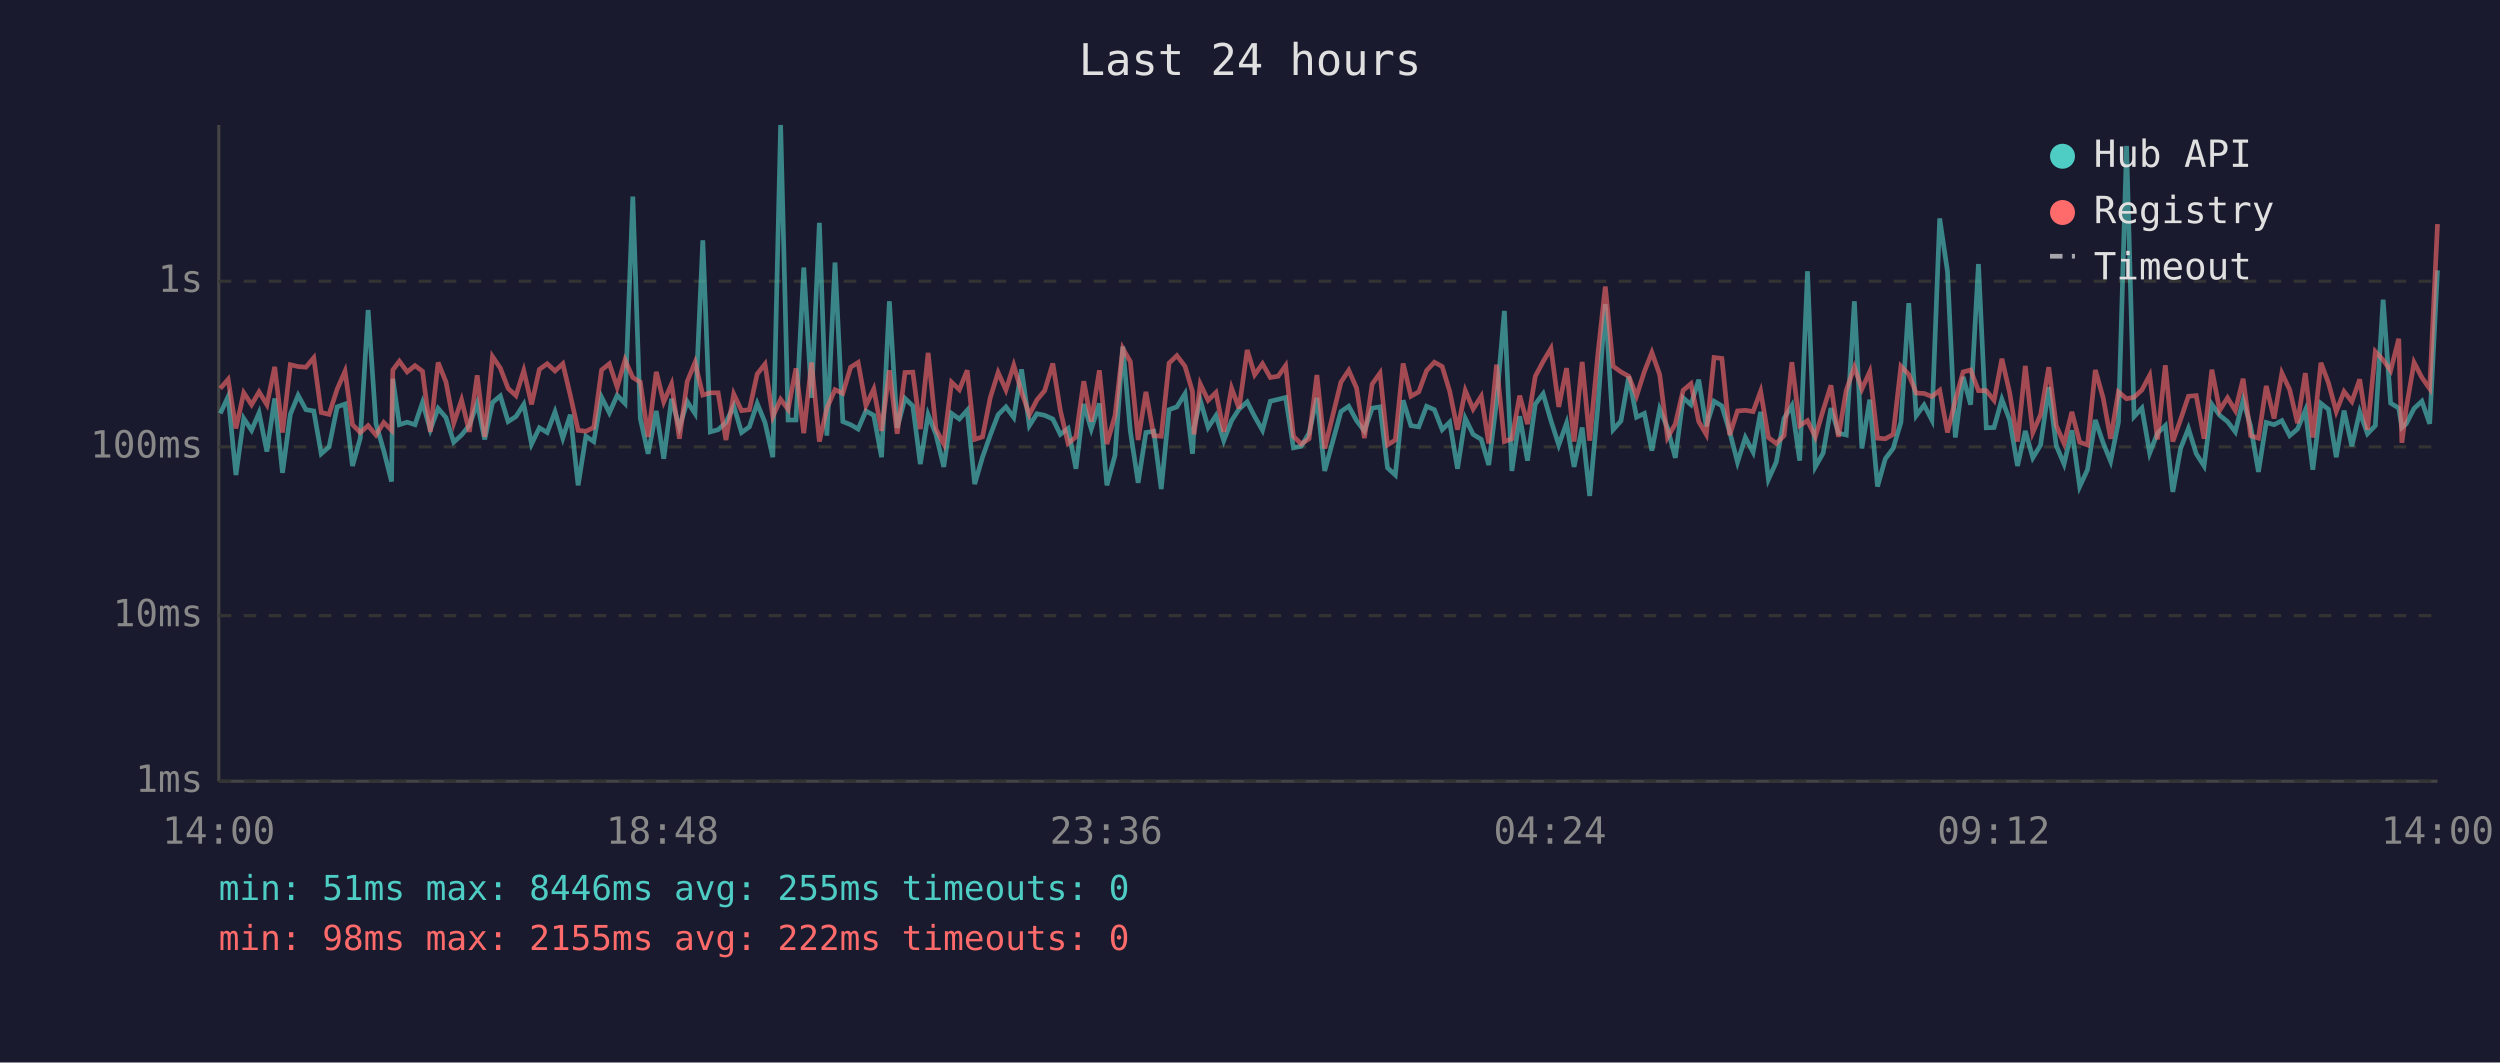
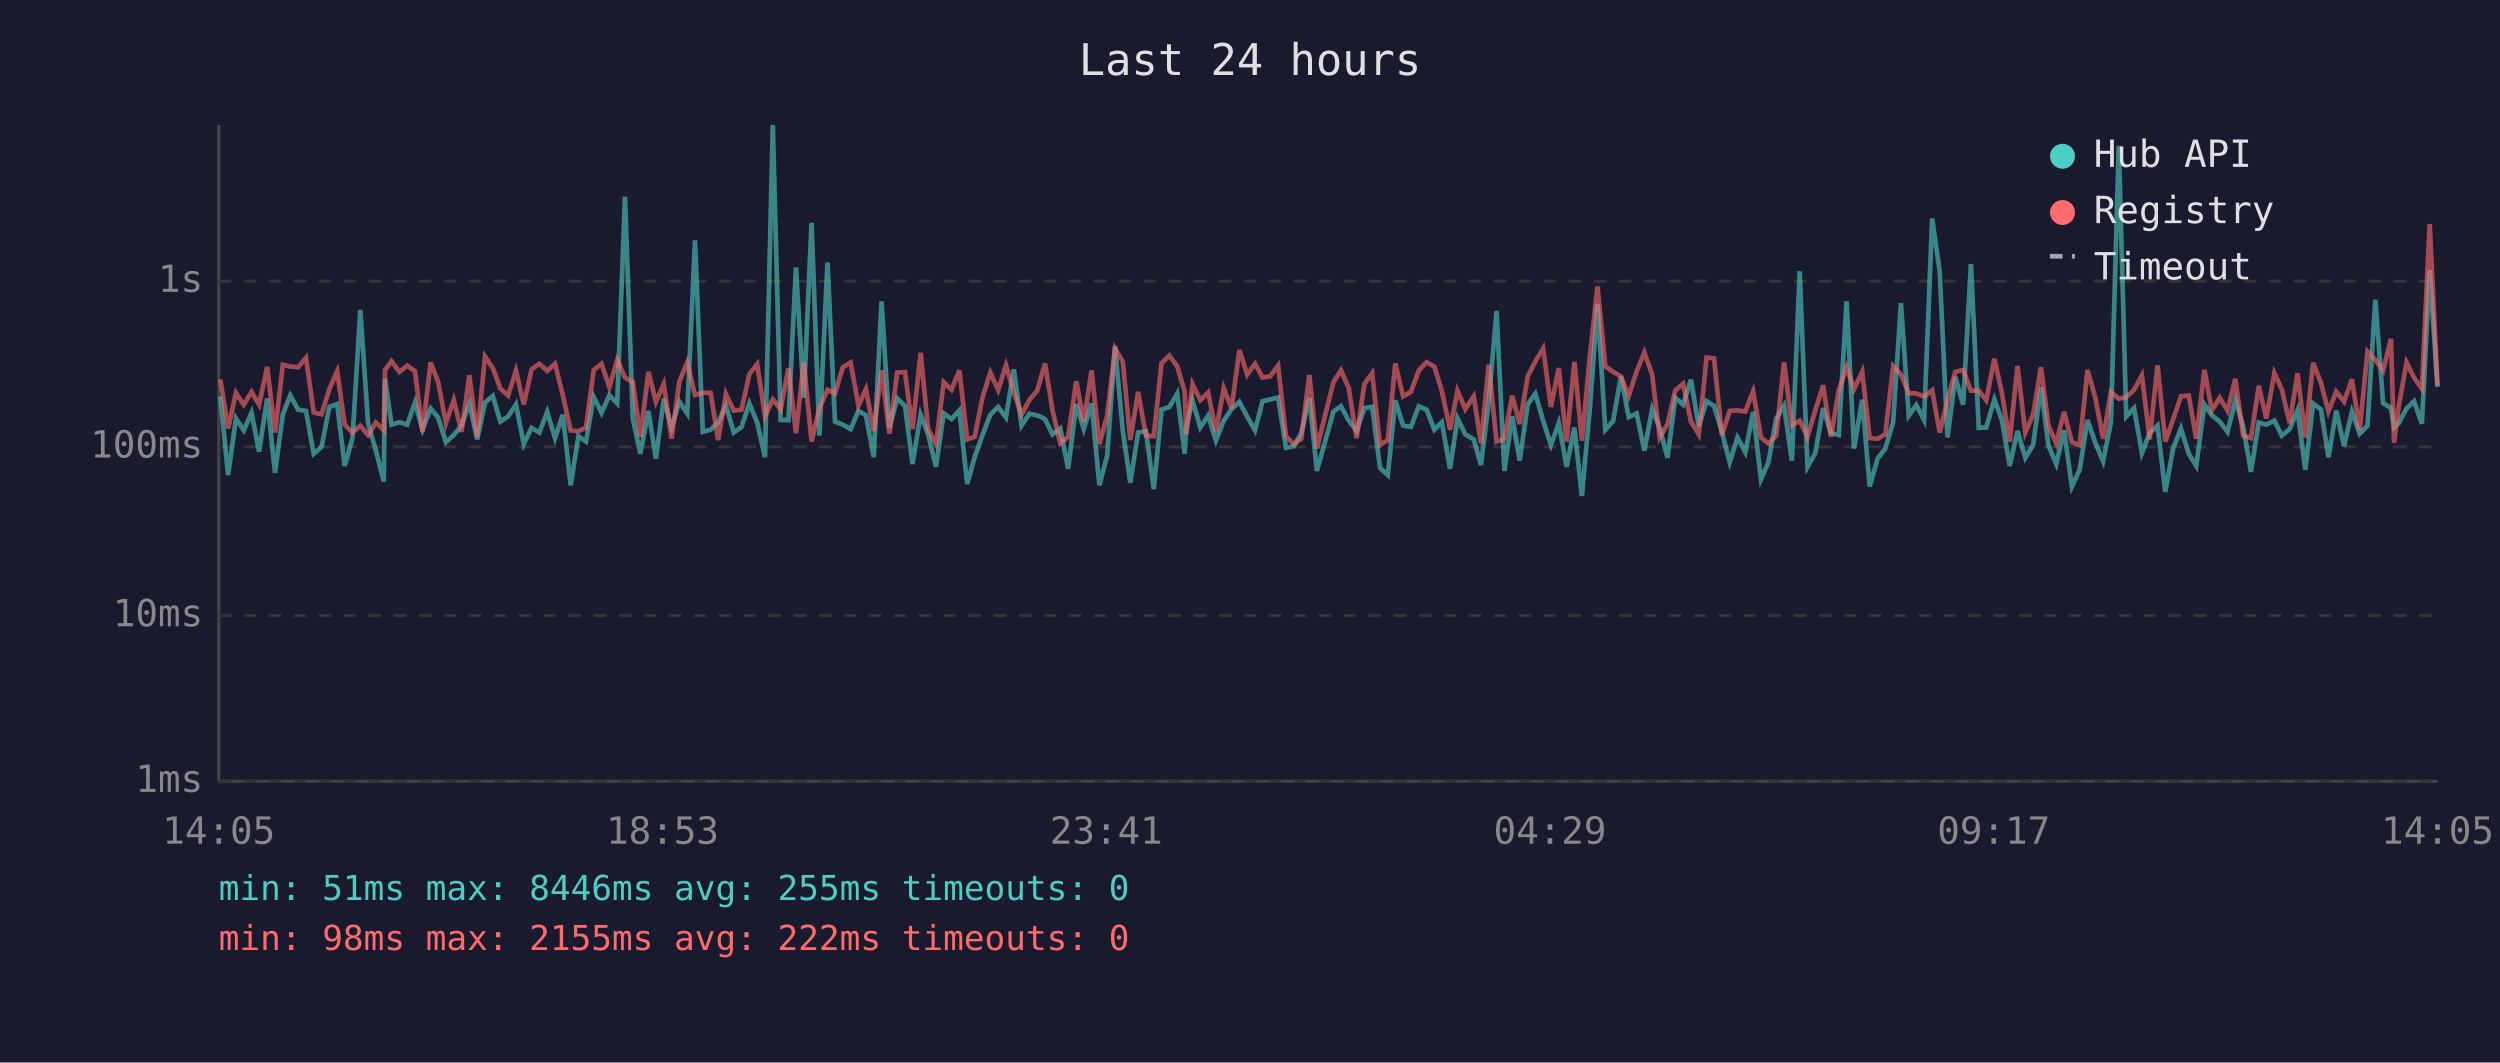
<svg xmlns="http://www.w3.org/2000/svg" viewBox="0 0 800 340" font-family="monospace" font-size="12">
  <rect width="800" height="340" fill="#1a1a2e" />
  <text x="400" y="24" fill="#e0e0e0" font-size="14" text-anchor="middle">Last 24 hours</text>
  <line x1="70" y1="40" x2="70" y2="250" stroke="#444" stroke-width="1" />
  <line x1="70" y1="250" x2="780" y2="250" stroke="#444" stroke-width="1" />
  <line x1="70" y1="250" x2="780" y2="250" stroke="#333" stroke-width="1" stroke-dasharray="4" />
  <text x="65" y="250" fill="#888" text-anchor="end" dominant-baseline="middle">1ms</text>
  <line x1="70" y1="197" x2="780" y2="197" stroke="#333" stroke-width="1" stroke-dasharray="4" />
  <text x="65" y="197" fill="#888" text-anchor="end" dominant-baseline="middle">10ms</text>
  <line x1="70" y1="143" x2="780" y2="143" stroke="#333" stroke-width="1" stroke-dasharray="4" />
  <text x="65" y="143" fill="#888" text-anchor="end" dominant-baseline="middle">100ms</text>
  <line x1="70" y1="90" x2="780" y2="90" stroke="#333" stroke-width="1" stroke-dasharray="4" />
  <text x="65" y="90" fill="#888" text-anchor="end" dominant-baseline="middle">1s</text>
-   <text x="70" y="270" fill="#888" text-anchor="middle">14:00</text>
-   <text x="212" y="270" fill="#888" text-anchor="middle">18:48</text>
-   <text x="354" y="270" fill="#888" text-anchor="middle">23:36</text>
-   <text x="496" y="270" fill="#888" text-anchor="middle">04:24</text>
-   <text x="638" y="270" fill="#888" text-anchor="middle">09:12</text>
-   <text x="780" y="270" fill="#888" text-anchor="middle">14:00</text>
-   <polyline points="70.5,132.3 73.0,126.9 75.5,152.0 78.0,133.9 80.5,137.7 82.9,132.1 85.4,144.5 87.9,127.5 90.4,151.3 92.9,132.6 95.4,126.5 97.9,131.1 100.4,131.5 102.8,145.2 105.3,143.0 107.9,130.2 110.4,129.3 112.8,149.1 115.3,140.2 117.8,99.2 120.3,135.6 122.8,144.2 125.3,154.1 125.7,121.2 127.8,135.9 130.3,135.1 132.8,135.9 135.2,128.8 137.7,137.5 140.2,130.7 142.7,133.6 145.2,141.5 147.7,139.2 150.2,136.1 152.7,129.1 155.1,140.6 157.6,128.8 160.1,126.7 162.6,134.9 165.1,133.3 167.6,129.4 170.1,142.1 172.6,136.9 175.1,138.4 177.6,131.8 180.1,140.2 182.5,132.7 185.0,155.3 187.5,139.6 190.0,141.3 192.5,127.1 195.0,132.1 197.5,126.5 200.0,129.1 202.5,62.9 204.9,133.9 207.4,145.2 210.0,131.5 212.4,146.8 214.9,127.6 217.4,136.8 219.9,128.5 222.4,132.3 224.9,76.9 227.3,138.2 229.8,137.5 232.3,135.2 234.8,129.9 237.3,138.4 239.8,136.6 242.3,129.1 244.8,135.2 247.3,146.3 249.8,40.0 252.2,134.4 254.7,134.4 257.2,85.6 259.7,127.3 262.2,71.3 264.6,139.4 267.2,84.0 269.7,134.9 272.2,135.9 274.6,137.3 277.1,131.5 279.6,132.9 282.1,146.3 284.6,96.4 287.1,136.9 289.6,127.5 292.1,129.9 294.5,148.5 297.0,132.7 299.5,139.0 302.0,149.4 304.5,132.3 307.0,134.1 309.5,131.3 311.9,154.9 314.4,146.3 316.9,139.2 319.4,132.7 321.9,130.2 324.4,133.6 326.9,118.2 329.4,136.2 331.8,132.4 334.3,132.9 336.9,134.1 339.3,139.0 341.8,137.1 344.3,150.0 346.8,129.3 349.2,137.3 351.8,129.1 354.2,155.3 356.8,145.7 359.3,110.9 361.7,137.9 364.2,154.5 366.7,138.4 369.2,138.0 371.6,156.5 374.1,131.1 376.6,130.2 379.2,126.0 381.6,145.2 382.1,136.8 384.1,128.1 386.6,136.8 389.1,133.0 391.6,141.0 394.1,134.6 396.5,130.9 399.1,128.6 401.5,133.3 404.0,137.7 406.5,128.4 409.0,127.8 411.4,127.2 413.9,143.3 416.4,142.8 418.9,138.6 421.4,127.3 423.9,150.7 429.1,131.7 431.6,130.0 434.1,134.6 436.6,137.9 439.1,130.6 441.6,130.2 444.0,149.7 446.5,152.0 449.0,128.1 451.5,136.2 454.0,136.6 456.5,130.0 459.0,131.1 461.5,137.5 463.9,135.1 466.4,150.0 468.9,133.9 471.4,139.0 474.0,140.6 476.4,148.8 478.9,128.5 481.4,99.5 483.8,150.7 486.3,133.2 488.8,147.4 491.3,129.3 493.8,126.0 496.3,134.6 498.8,142.4 501.3,135.4 503.7,149.4 506.3,136.8 508.7,158.7 511.3,130.2 513.7,97.3 516.2,137.5 518.7,134.7 521.2,120.5 523.7,133.5 526.2,132.3 528.6,144.2 531.1,130.9 533.6,136.9 536.1,146.5 538.6,127.3 541.1,129.5 543.6,121.5 546.0,136.4 548.5,128.4 551.0,129.9 553.5,138.2 556.0,147.9 558.5,140.0 561.0,144.7 563.4,131.8 565.9,153.4 568.4,147.9 570.9,133.9 573.4,129.8 575.9,147.4 578.4,86.8 580.9,149.4 583.4,145.0 585.9,130.6 588.3,138.6 590.8,139.2 593.4,96.4 595.8,143.5 598.3,127.9 600.8,155.7 603.3,146.8 605.8,143.5 608.3,135.1 610.8,97.0 613.2,133.0 615.7,129.6 618.2,134.4 620.7,69.9 623.2,86.9 625.7,140.0 628.2,120.6 630.6,129.5 633.1,84.5 635.6,136.9 638.1,136.8 640.6,127.8 643.1,134.4 645.6,149.1 648.1,137.9 650.5,146.5 653.0,142.4 655.6,123.9 658.0,142.6 660.5,148.5 663.0,137.7 665.5,155.7 668.0,150.3 670.5,134.4 673.0,141.7 675.4,147.6 677.9,135.1 680.5,46.7 682.9,133.3 685.4,130.6 687.9,145.0 690.4,138.6 692.9,136.2 695.3,157.4 697.8,143.5 700.3,137.1 702.8,145.2 705.3,149.1 707.8,129.4 710.3,132.9 712.8,134.9 715.3,138.2 717.8,128.0 720.2,136.4 722.7,151.0 725.2,135.2 727.7,135.9 730.2,134.6 732.7,139.4 735.2,137.3 737.7,131.3 740.1,150.3 742.7,129.1 745.1,131.0 747.6,146.3 750.1,131.4 752.6,142.8 755.1,131.8 757.6,138.8 760.1,136.2 762.6,95.9 765.0,129.0 767.6,130.6 768.6,136.8 770.0,135.6 772.5,130.7 775.0,128.4 777.5,135.6 780.0,86.5" fill="none" stroke="#4ecdc4" stroke-width="1.5" opacity="0.6" />
-   <polyline points="70.5,124.3 73.0,121.4 75.5,137.1 78.0,125.7 80.5,129.5 82.9,125.4 85.4,129.5 87.9,117.4 90.4,138.4 92.9,116.7 95.4,117.3 97.9,117.5 100.4,114.5 102.8,132.0 105.3,132.6 107.9,124.5 110.4,118.8 112.8,135.9 115.3,138.4 117.8,136.2 120.3,139.2 122.8,135.2 125.3,137.7 125.7,118.4 127.8,115.6 130.3,119.0 132.8,117.0 135.2,118.8 137.7,138.2 140.2,116.0 142.7,122.2 145.2,135.4 147.7,128.0 150.2,138.2 152.7,120.1 155.1,139.8 157.6,114.1 160.1,117.8 162.6,124.3 165.1,126.6 167.6,118.6 170.1,129.4 172.6,118.2 175.1,116.4 177.6,118.7 180.1,116.4 182.5,126.5 185.0,137.7 187.5,138.0 190.0,136.8 192.5,118.4 195.0,116.4 197.5,123.9 200.0,115.2 202.5,120.8 204.9,122.3 207.4,139.8 210.0,119.0 212.4,128.6 214.9,122.9 217.4,140.4 219.9,122.1 222.4,116.0 224.9,126.4 227.3,125.7 229.8,125.7 232.3,140.8 234.8,126.1 237.3,131.4 239.8,131.1 242.3,119.7 244.8,116.5 247.3,133.3 249.8,127.8 252.2,131.0 254.7,117.9 257.2,138.6 259.7,116.0 262.2,141.3 264.6,130.6 267.2,124.7 269.7,125.9 272.2,117.5 274.6,116.0 277.1,129.8 279.6,124.5 282.1,137.9 284.6,118.5 287.1,138.8 289.6,119.2 292.1,119.1 294.5,137.3 297.0,112.9 299.5,137.3 302.0,142.1 304.5,122.3 307.0,124.7 309.5,118.5 311.9,140.6 314.4,139.8 316.9,127.2 319.4,119.2 321.9,124.8 324.4,116.9 326.9,125.5 329.4,132.7 331.8,128.0 334.3,125.0 336.9,116.3 339.3,131.3 341.8,141.9 344.3,139.8 346.8,122.0 349.2,134.9 351.8,118.5 354.2,142.1 356.8,133.0 359.3,111.5 361.7,115.7 364.2,140.8 366.7,125.4 369.2,139.4 371.6,139.6 374.1,116.2 376.6,113.8 379.2,117.2 381.6,125.3 382.1,139.0 384.1,122.9 386.6,128.1 389.1,125.6 391.6,138.2 394.1,124.2 396.5,130.7 399.1,112.0 401.5,119.9 404.0,116.4 406.5,120.8 409.0,120.4 411.4,117.0 413.9,139.6 416.4,142.1 418.9,140.4 421.4,120.0 423.9,143.5 429.1,122.3 431.6,118.5 434.1,124.2 436.6,140.2 439.1,122.9 441.6,119.4 444.0,142.4 446.5,140.8 449.0,116.3 451.5,126.8 454.0,125.4 456.5,118.6 459.0,115.9 461.5,117.3 463.9,125.2 466.4,137.5 468.9,125.0 471.4,130.9 474.0,126.8 476.4,141.9 478.9,116.7 481.4,141.3 483.8,140.4 486.3,126.6 488.8,135.7 491.3,120.4 493.8,115.7 496.3,111.5 498.8,130.2 501.3,117.8 503.7,141.3 506.3,115.8 508.7,141.0 511.3,113.5 513.7,91.7 516.2,117.2 518.7,119.0 521.2,120.4 523.7,126.7 526.2,118.9 528.6,112.8 531.1,119.9 533.6,140.0 536.1,135.7 538.6,124.9 541.1,122.8 543.6,134.9 546.0,139.0 548.5,114.4 551.0,114.7 553.5,139.2 556.0,131.5 558.5,131.3 561.0,131.7 563.4,125.2 565.9,140.0 568.4,141.9 570.9,139.4 573.4,115.9 575.9,136.2 578.4,134.6 580.9,139.8 583.4,131.3 585.9,123.3 588.3,139.8 590.8,124.9 593.4,117.5 595.8,124.5 598.3,119.0 600.8,140.2 603.3,140.4 605.8,139.0 608.3,117.2 610.8,119.8 613.2,125.8 615.7,125.9 618.2,126.9 620.7,124.9 623.2,138.4 625.7,128.1 628.2,119.0 630.6,118.4 633.1,125.0 635.6,125.0 638.1,128.1 640.6,114.8 643.1,125.7 645.6,141.3 648.1,117.1 650.5,138.4 653.0,132.7 655.6,117.5 658.0,136.2 660.5,141.9 663.0,131.8 665.5,141.5 668.0,142.4 670.5,118.4 673.0,127.3 675.4,140.4 677.9,125.4 680.5,127.6 682.9,127.1 685.4,124.8 687.9,120.1 690.4,140.6 692.9,116.9 695.3,141.3 697.8,134.2 700.3,126.8 702.8,126.6 705.3,140.4 707.8,118.3 710.3,131.3 712.8,127.3 715.3,131.4 717.8,121.2 720.2,139.4 722.7,140.2 725.2,123.5 727.7,133.9 730.2,119.4 732.7,124.7 735.2,135.4 737.7,119.4 740.1,140.0 742.7,116.1 745.1,122.5 747.6,131.7 750.1,125.3 752.6,128.5 755.1,121.4 757.6,137.5 760.1,112.5 762.6,115.2 765.0,118.6 767.6,108.4 768.6,141.7 770.0,130.6 772.5,116.0 775.0,120.8 777.5,124.4 780.0,71.7" fill="none" stroke="#ff6b6b" stroke-width="1.5" opacity="0.6" />
+   <text x="70" y="270" fill="#888" text-anchor="middle">14:05</text>
+   <text x="212" y="270" fill="#888" text-anchor="middle">18:53</text>
+   <text x="354" y="270" fill="#888" text-anchor="middle">23:41</text>
+   <text x="496" y="270" fill="#888" text-anchor="middle">04:29</text>
+   <text x="638" y="270" fill="#888" text-anchor="middle">09:17</text>
+   <text x="780" y="270" fill="#888" text-anchor="middle">14:05</text>
+   <polyline points="70.5,126.9 73.0,152.0 75.5,133.9 78.0,137.7 80.5,132.1 82.9,144.5 85.5,127.5 88.0,151.3 90.5,132.6 92.9,126.5 95.4,131.1 97.9,131.5 100.4,145.2 102.9,143.0 105.4,130.2 107.9,129.3 110.3,149.1 112.8,140.2 115.3,99.2 117.8,135.6 120.3,144.2 122.8,154.1 123.2,121.2 125.3,135.9 127.8,135.1 130.3,135.9 132.8,128.8 135.2,137.5 137.8,130.7 140.2,133.6 142.7,141.5 145.2,139.2 147.7,136.1 150.2,129.1 152.7,140.6 155.2,128.8 157.7,126.7 160.1,134.9 162.6,133.3 165.1,129.4 167.6,142.1 170.1,136.9 172.6,138.4 175.1,131.8 177.6,140.2 180.1,132.7 182.6,155.3 185.1,139.6 187.5,141.3 190.0,127.1 192.5,132.1 195.0,126.5 197.5,129.1 200.0,62.9 202.5,133.9 204.9,145.2 207.5,131.5 209.9,146.8 212.4,127.6 214.9,136.8 217.4,128.5 219.9,132.3 222.4,76.9 224.9,138.2 227.4,137.5 229.8,135.2 232.3,129.9 234.8,138.4 237.3,136.6 239.8,129.1 242.3,135.2 244.8,146.3 247.3,40.0 249.8,134.4 252.3,134.4 254.7,85.6 257.2,127.3 259.7,71.3 262.2,139.4 264.8,84.0 267.2,134.9 269.7,135.9 272.2,137.3 274.7,131.5 277.1,132.9 279.6,146.3 282.1,96.4 284.6,136.9 287.1,127.5 289.6,129.9 292.0,148.5 294.6,132.7 297.0,139.0 299.5,149.4 302.0,132.3 304.5,134.1 307.0,131.3 309.5,154.9 311.9,146.3 314.4,139.2 316.9,132.7 319.4,130.2 321.9,133.6 324.4,118.2 326.9,136.2 329.4,132.4 331.9,132.9 334.4,134.1 336.8,139.0 339.3,137.1 341.8,150.0 344.4,129.3 346.8,137.3 349.3,129.1 351.8,155.3 354.3,145.7 356.8,110.9 359.3,137.9 361.7,154.5 364.2,138.4 366.7,138.0 369.2,156.5 371.7,131.1 374.2,130.2 376.7,126.0 379.1,145.2 379.6,136.8 381.6,128.1 384.1,136.8 386.6,133.0 389.1,141.0 391.6,134.6 394.1,130.9 396.6,128.6 399.1,133.3 401.6,137.7 404.0,128.4 406.5,127.8 409.0,127.2 411.5,143.3 414.0,142.8 416.4,138.6 419.0,127.3 421.4,150.7 426.7,131.7 429.1,130.0 431.6,134.6 434.1,137.9 436.6,130.6 439.1,130.2 441.6,149.7 444.1,152.0 446.5,128.1 449.0,136.2 451.5,136.6 454.0,130.0 456.5,131.1 459.0,137.5 461.4,135.1 464.0,150.0 466.4,133.9 468.9,139.0 471.6,140.6 473.9,148.8 476.4,128.5 478.9,99.5 481.4,150.7 483.9,133.2 486.3,147.4 488.9,129.3 491.3,126.0 493.8,134.6 496.3,142.4 498.8,135.4 501.3,149.4 503.8,136.8 506.2,158.7 508.8,130.2 511.2,97.3 513.7,137.5 516.2,134.7 518.7,120.5 521.2,133.5 523.7,132.3 526.2,144.2 528.7,130.9 531.1,136.9 533.6,146.5 536.1,127.3 538.6,129.5 541.1,121.5 543.6,136.4 546.1,128.4 548.5,129.9 551.0,138.2 553.5,147.9 556.0,140.0 558.5,144.7 561.0,131.8 563.5,153.4 565.9,147.9 568.4,133.9 570.9,129.8 573.4,147.4 575.9,86.8 578.4,149.4 580.9,145.0 583.4,130.6 585.9,138.6 588.4,139.2 590.9,96.4 593.3,143.5 595.9,127.9 598.3,155.7 600.8,146.8 603.3,143.5 605.8,135.1 608.3,97.0 610.8,133.0 613.2,129.6 615.7,134.4 618.3,69.9 620.7,86.9 623.2,140.0 625.7,120.6 628.2,129.5 630.7,84.5 633.2,136.9 635.6,136.8 638.2,127.8 640.6,134.4 643.1,149.1 645.6,137.9 648.1,146.5 650.6,142.4 653.1,123.9 655.5,142.6 658.0,148.5 660.5,137.7 663.0,155.7 665.5,150.3 668.0,134.4 670.5,141.7 673.0,147.6 675.5,135.1 678.0,46.7 680.4,133.3 682.9,130.6 685.4,145.0 687.9,138.6 690.4,136.2 692.9,157.4 695.4,143.5 697.9,137.1 700.4,145.2 702.8,149.1 705.4,129.4 707.8,132.9 710.3,134.9 712.8,138.2 715.3,128.0 717.8,136.4 720.3,151.0 722.8,135.2 725.2,135.9 727.8,134.6 730.2,139.4 732.7,137.3 735.2,131.3 737.7,150.3 740.2,129.1 742.7,131.0 745.1,146.3 747.6,131.4 750.1,142.8 752.6,131.8 755.1,138.8 757.6,136.2 760.1,95.9 762.6,129.0 765.1,130.6 766.1,136.8 767.5,135.6 770.1,130.7 772.5,128.4 775.0,135.6 777.5,86.5 780.0,123.8" fill="none" stroke="#4ecdc4" stroke-width="1.5" opacity="0.6" />
+   <polyline points="70.5,121.4 73.0,137.1 75.5,125.7 78.0,129.5 80.5,125.4 82.9,129.5 85.5,117.4 88.0,138.4 90.5,116.7 92.9,117.3 95.4,117.5 97.9,114.5 100.4,132.0 102.9,132.6 105.4,124.5 107.9,118.8 110.3,135.9 112.8,138.4 115.3,136.2 117.8,139.2 120.3,135.2 122.8,137.7 123.2,118.4 125.3,115.6 127.8,119.0 130.3,117.0 132.8,118.8 135.2,138.2 137.8,116.0 140.2,122.2 142.7,135.4 145.2,128.0 147.7,138.2 150.2,120.1 152.7,139.8 155.2,114.1 157.7,117.8 160.1,124.3 162.6,126.6 165.1,118.6 167.6,129.4 170.1,118.2 172.6,116.4 175.1,118.7 177.6,116.4 180.1,126.5 182.6,137.7 185.1,138.0 187.5,136.8 190.0,118.4 192.5,116.4 195.0,123.9 197.5,115.2 200.0,120.8 202.5,122.3 204.9,139.8 207.5,119.0 209.9,128.6 212.4,122.9 214.9,140.4 217.4,122.1 219.9,116.0 222.4,126.4 224.9,125.7 227.4,125.7 229.8,140.8 232.3,126.1 234.8,131.4 237.3,131.1 239.8,119.7 242.3,116.5 244.8,133.3 247.3,127.8 249.8,131.0 252.3,117.9 254.7,138.6 257.2,116.0 259.7,141.3 262.2,130.6 264.8,124.7 267.2,125.9 269.7,117.5 272.2,116.0 274.7,129.8 277.1,124.5 279.6,137.9 282.1,118.5 284.6,138.8 287.1,119.2 289.6,119.1 292.0,137.3 294.6,112.9 297.0,137.3 299.5,142.1 302.0,122.3 304.5,124.7 307.0,118.5 309.5,140.6 311.9,139.8 314.4,127.2 316.9,119.2 319.4,124.8 321.9,116.9 324.4,125.5 326.9,132.7 329.4,128.0 331.9,125.0 334.4,116.3 336.8,131.3 339.3,141.9 341.8,139.8 344.4,122.0 346.8,134.9 349.3,118.5 351.8,142.1 354.3,133.0 356.8,111.5 359.3,115.7 361.7,140.8 364.2,125.4 366.7,139.4 369.2,139.6 371.7,116.2 374.2,113.8 376.7,117.2 379.1,125.3 379.6,139.0 381.6,122.9 384.1,128.1 386.6,125.6 389.1,138.2 391.6,124.2 394.1,130.7 396.6,112.0 399.1,119.9 401.6,116.4 404.0,120.8 406.5,120.4 409.0,117.0 411.5,139.6 414.0,142.1 416.4,140.4 419.0,120.0 421.4,143.5 426.7,122.3 429.1,118.5 431.6,124.2 434.1,140.2 436.6,122.9 439.1,119.4 441.6,142.4 444.1,140.8 446.5,116.3 449.0,126.8 451.5,125.4 454.0,118.6 456.5,115.9 459.0,117.3 461.4,125.2 464.0,137.5 466.4,125.0 468.9,130.9 471.6,126.8 473.9,141.9 476.4,116.7 478.9,141.3 481.4,140.4 483.9,126.6 486.3,135.7 488.9,120.4 491.3,115.7 493.8,111.5 496.3,130.2 498.8,117.8 501.3,141.3 503.8,115.8 506.2,141.0 508.8,113.5 511.2,91.7 513.7,117.2 516.2,119.0 518.7,120.4 521.2,126.7 523.7,118.9 526.2,112.8 528.7,119.9 531.1,140.0 533.6,135.7 536.1,124.9 538.6,122.8 541.1,134.9 543.6,139.0 546.1,114.4 548.5,114.7 551.0,139.2 553.5,131.5 556.0,131.3 558.5,131.7 561.0,125.2 563.5,140.0 565.9,141.9 568.4,139.4 570.9,115.9 573.4,136.2 575.9,134.6 578.4,139.8 580.9,131.3 583.4,123.3 585.9,139.8 588.4,124.9 590.9,117.5 593.3,124.5 595.9,119.0 598.3,140.2 600.8,140.4 603.3,139.0 605.8,117.2 608.3,119.8 610.8,125.8 613.2,125.9 615.7,126.9 618.3,124.9 620.7,138.4 623.2,128.1 625.7,119.0 628.2,118.4 630.7,125.0 633.2,125.0 635.6,128.1 638.2,114.8 640.6,125.7 643.1,141.3 645.6,117.1 648.1,138.4 650.6,132.7 653.1,117.5 655.5,136.2 658.0,141.9 660.5,131.8 663.0,141.5 665.5,142.4 668.0,118.4 670.5,127.3 673.0,140.4 675.5,125.4 678.0,127.6 680.4,127.1 682.9,124.8 685.4,120.1 687.9,140.6 690.4,116.9 692.9,141.3 695.4,134.2 697.9,126.8 700.4,126.6 702.8,140.4 705.4,118.3 707.8,131.3 710.3,127.3 712.8,131.4 715.3,121.2 717.8,139.4 720.3,140.2 722.8,123.5 725.2,133.9 727.8,119.4 730.2,124.7 732.7,135.4 735.2,119.4 737.7,140.0 740.2,116.1 742.7,122.5 745.1,131.7 747.6,125.3 750.1,128.5 752.6,121.4 755.1,137.5 757.6,112.5 760.1,115.2 762.6,118.6 765.1,108.4 766.1,141.7 767.5,130.6 770.1,116.0 772.5,120.8 775.0,124.4 777.5,71.7 780.0,123.3" fill="none" stroke="#ff6b6b" stroke-width="1.5" opacity="0.6" />
  <circle cx="660" cy="50" r="4" fill="#4ecdc4" />
  <text x="670" y="50" fill="#e0e0e0" dominant-baseline="middle">Hub API</text>
  <circle cx="660" cy="68" r="4" fill="#ff6b6b" />
  <text x="670" y="68" fill="#e0e0e0" dominant-baseline="middle">Registry</text>
  <line x1="656" y1="82" x2="664" y2="82" stroke="#e0e0e0" stroke-width="1.5" stroke-dasharray="4,3" opacity="0.7" />
  <text x="670" y="86" fill="#e0e0e0" dominant-baseline="middle">Timeout</text>
  <text x="70" y="288" fill="#4ecdc4" font-size="11">min: 51ms  max: 8446ms  avg: 255ms  timeouts: 0</text>
  <text x="70" y="304" fill="#ff6b6b" font-size="11">min: 98ms  max: 2155ms  avg: 222ms  timeouts: 0</text>
</svg>
